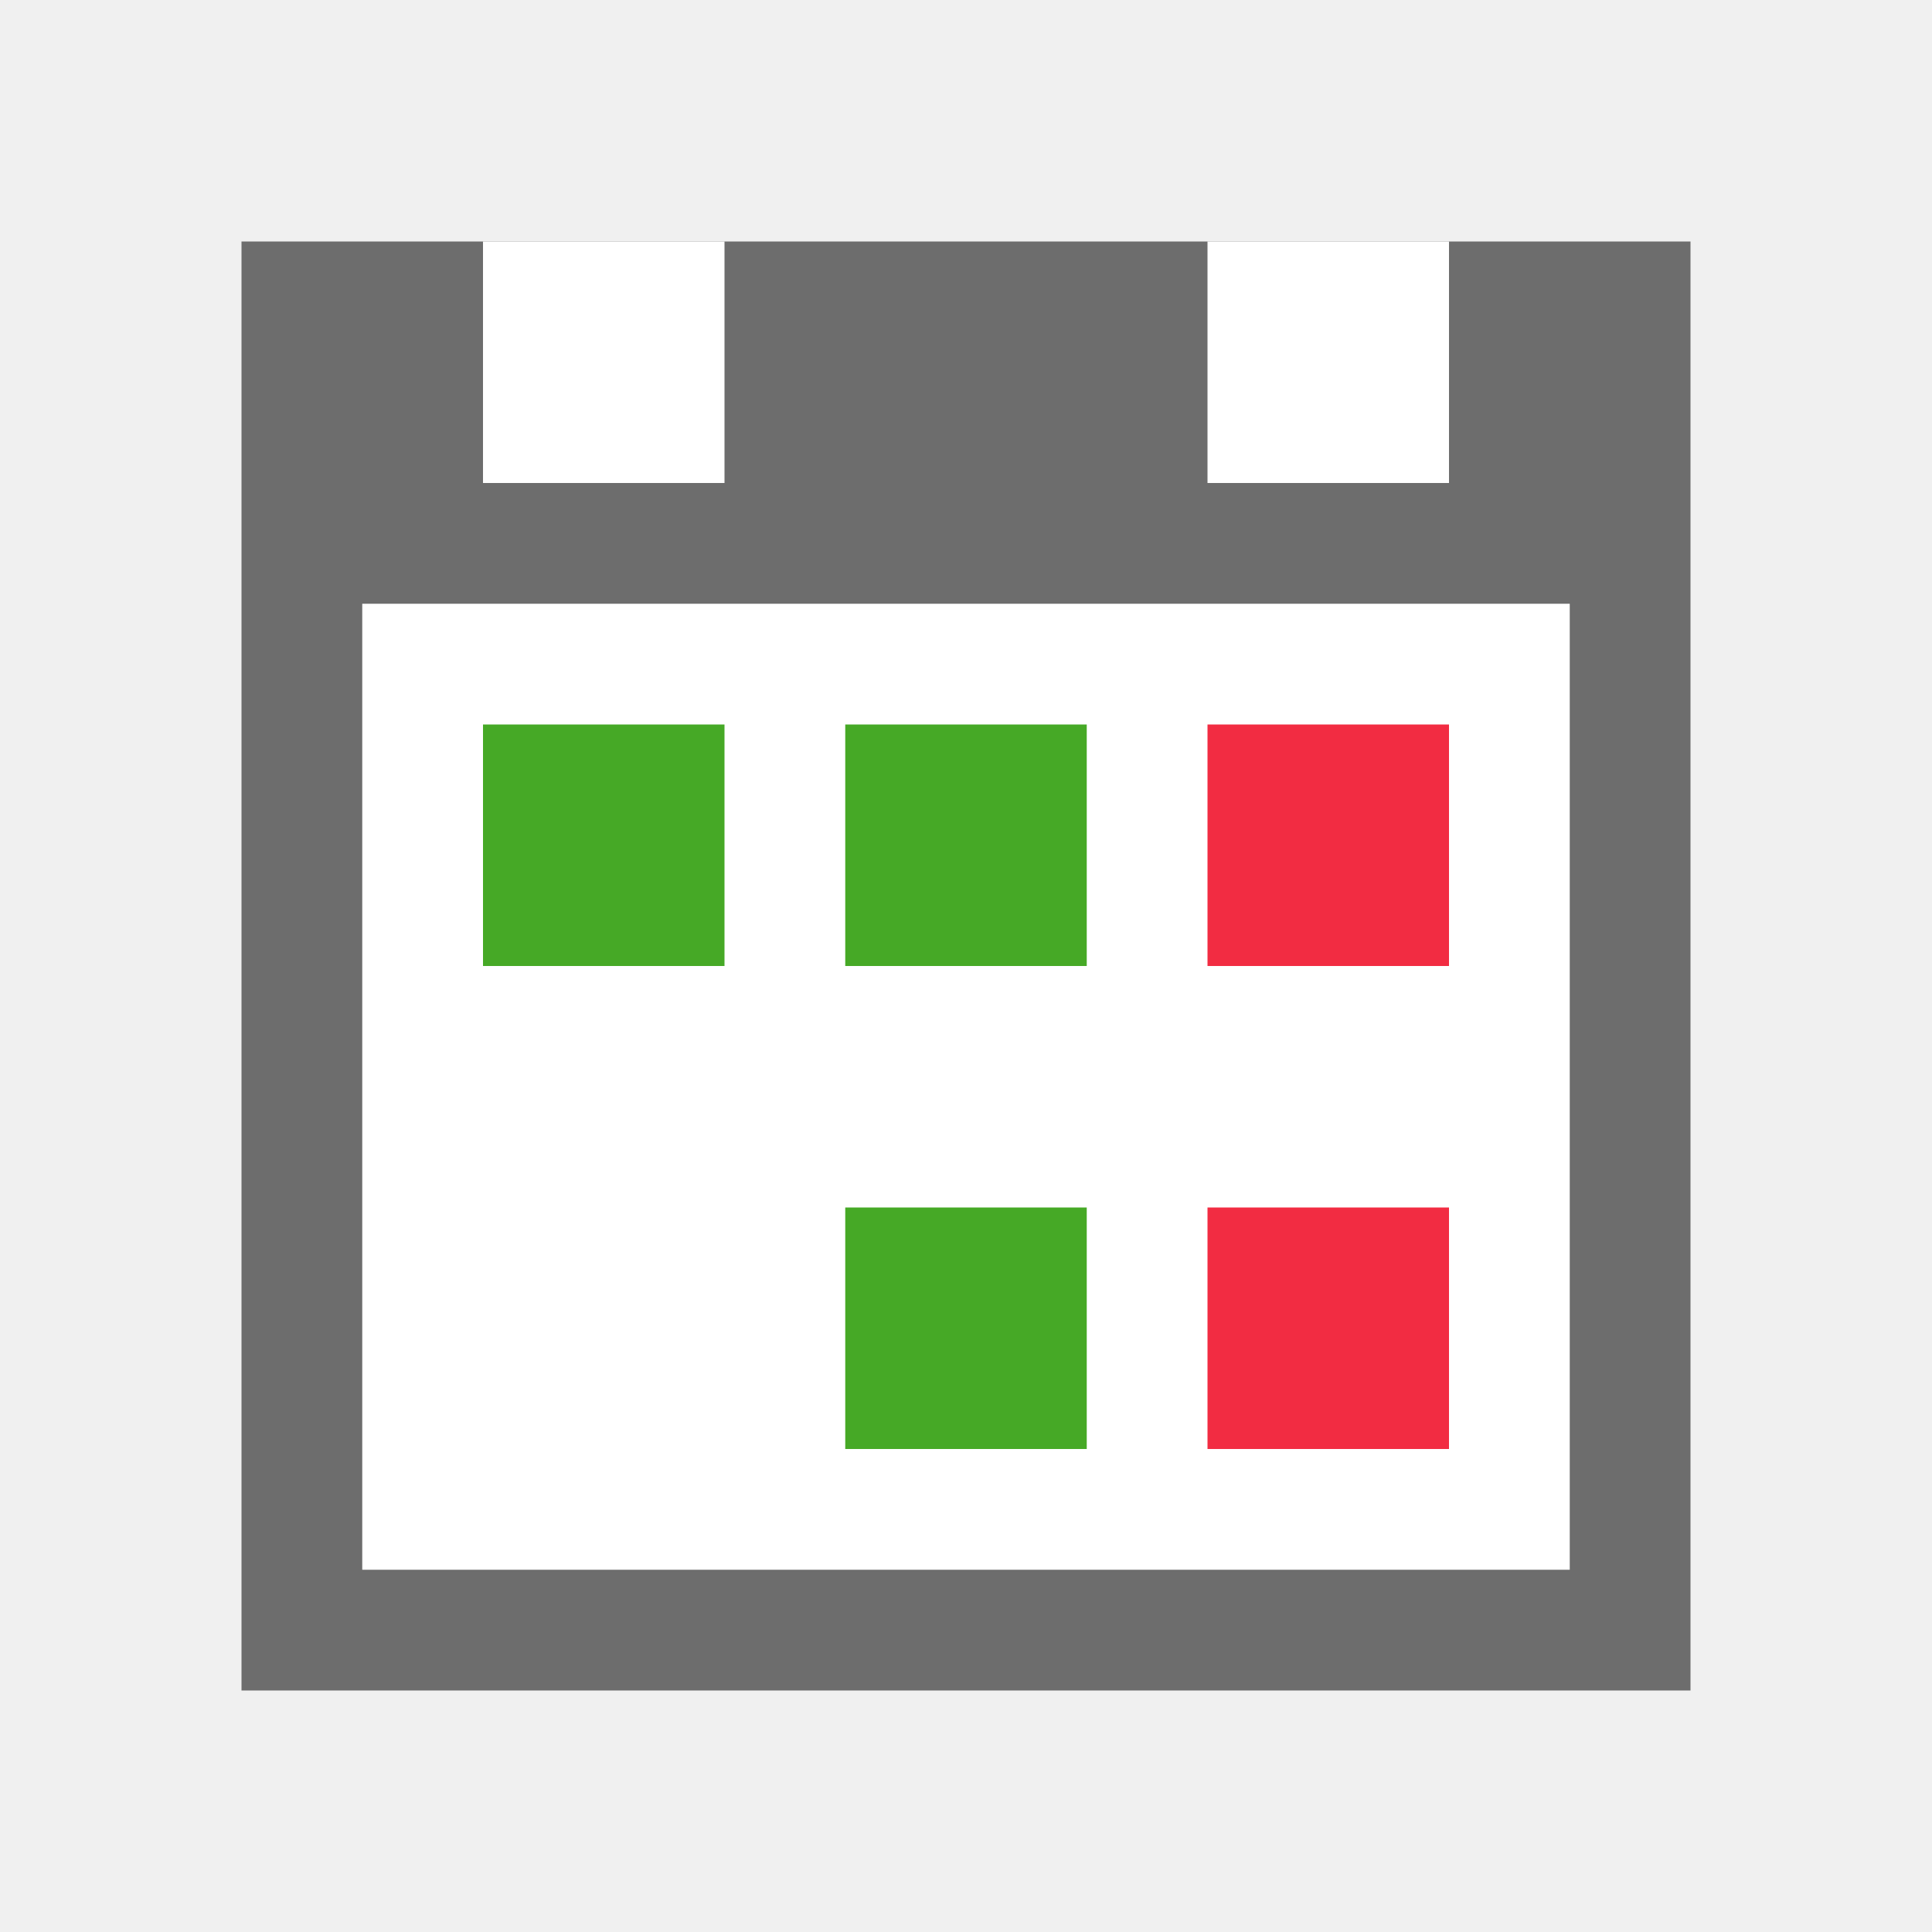
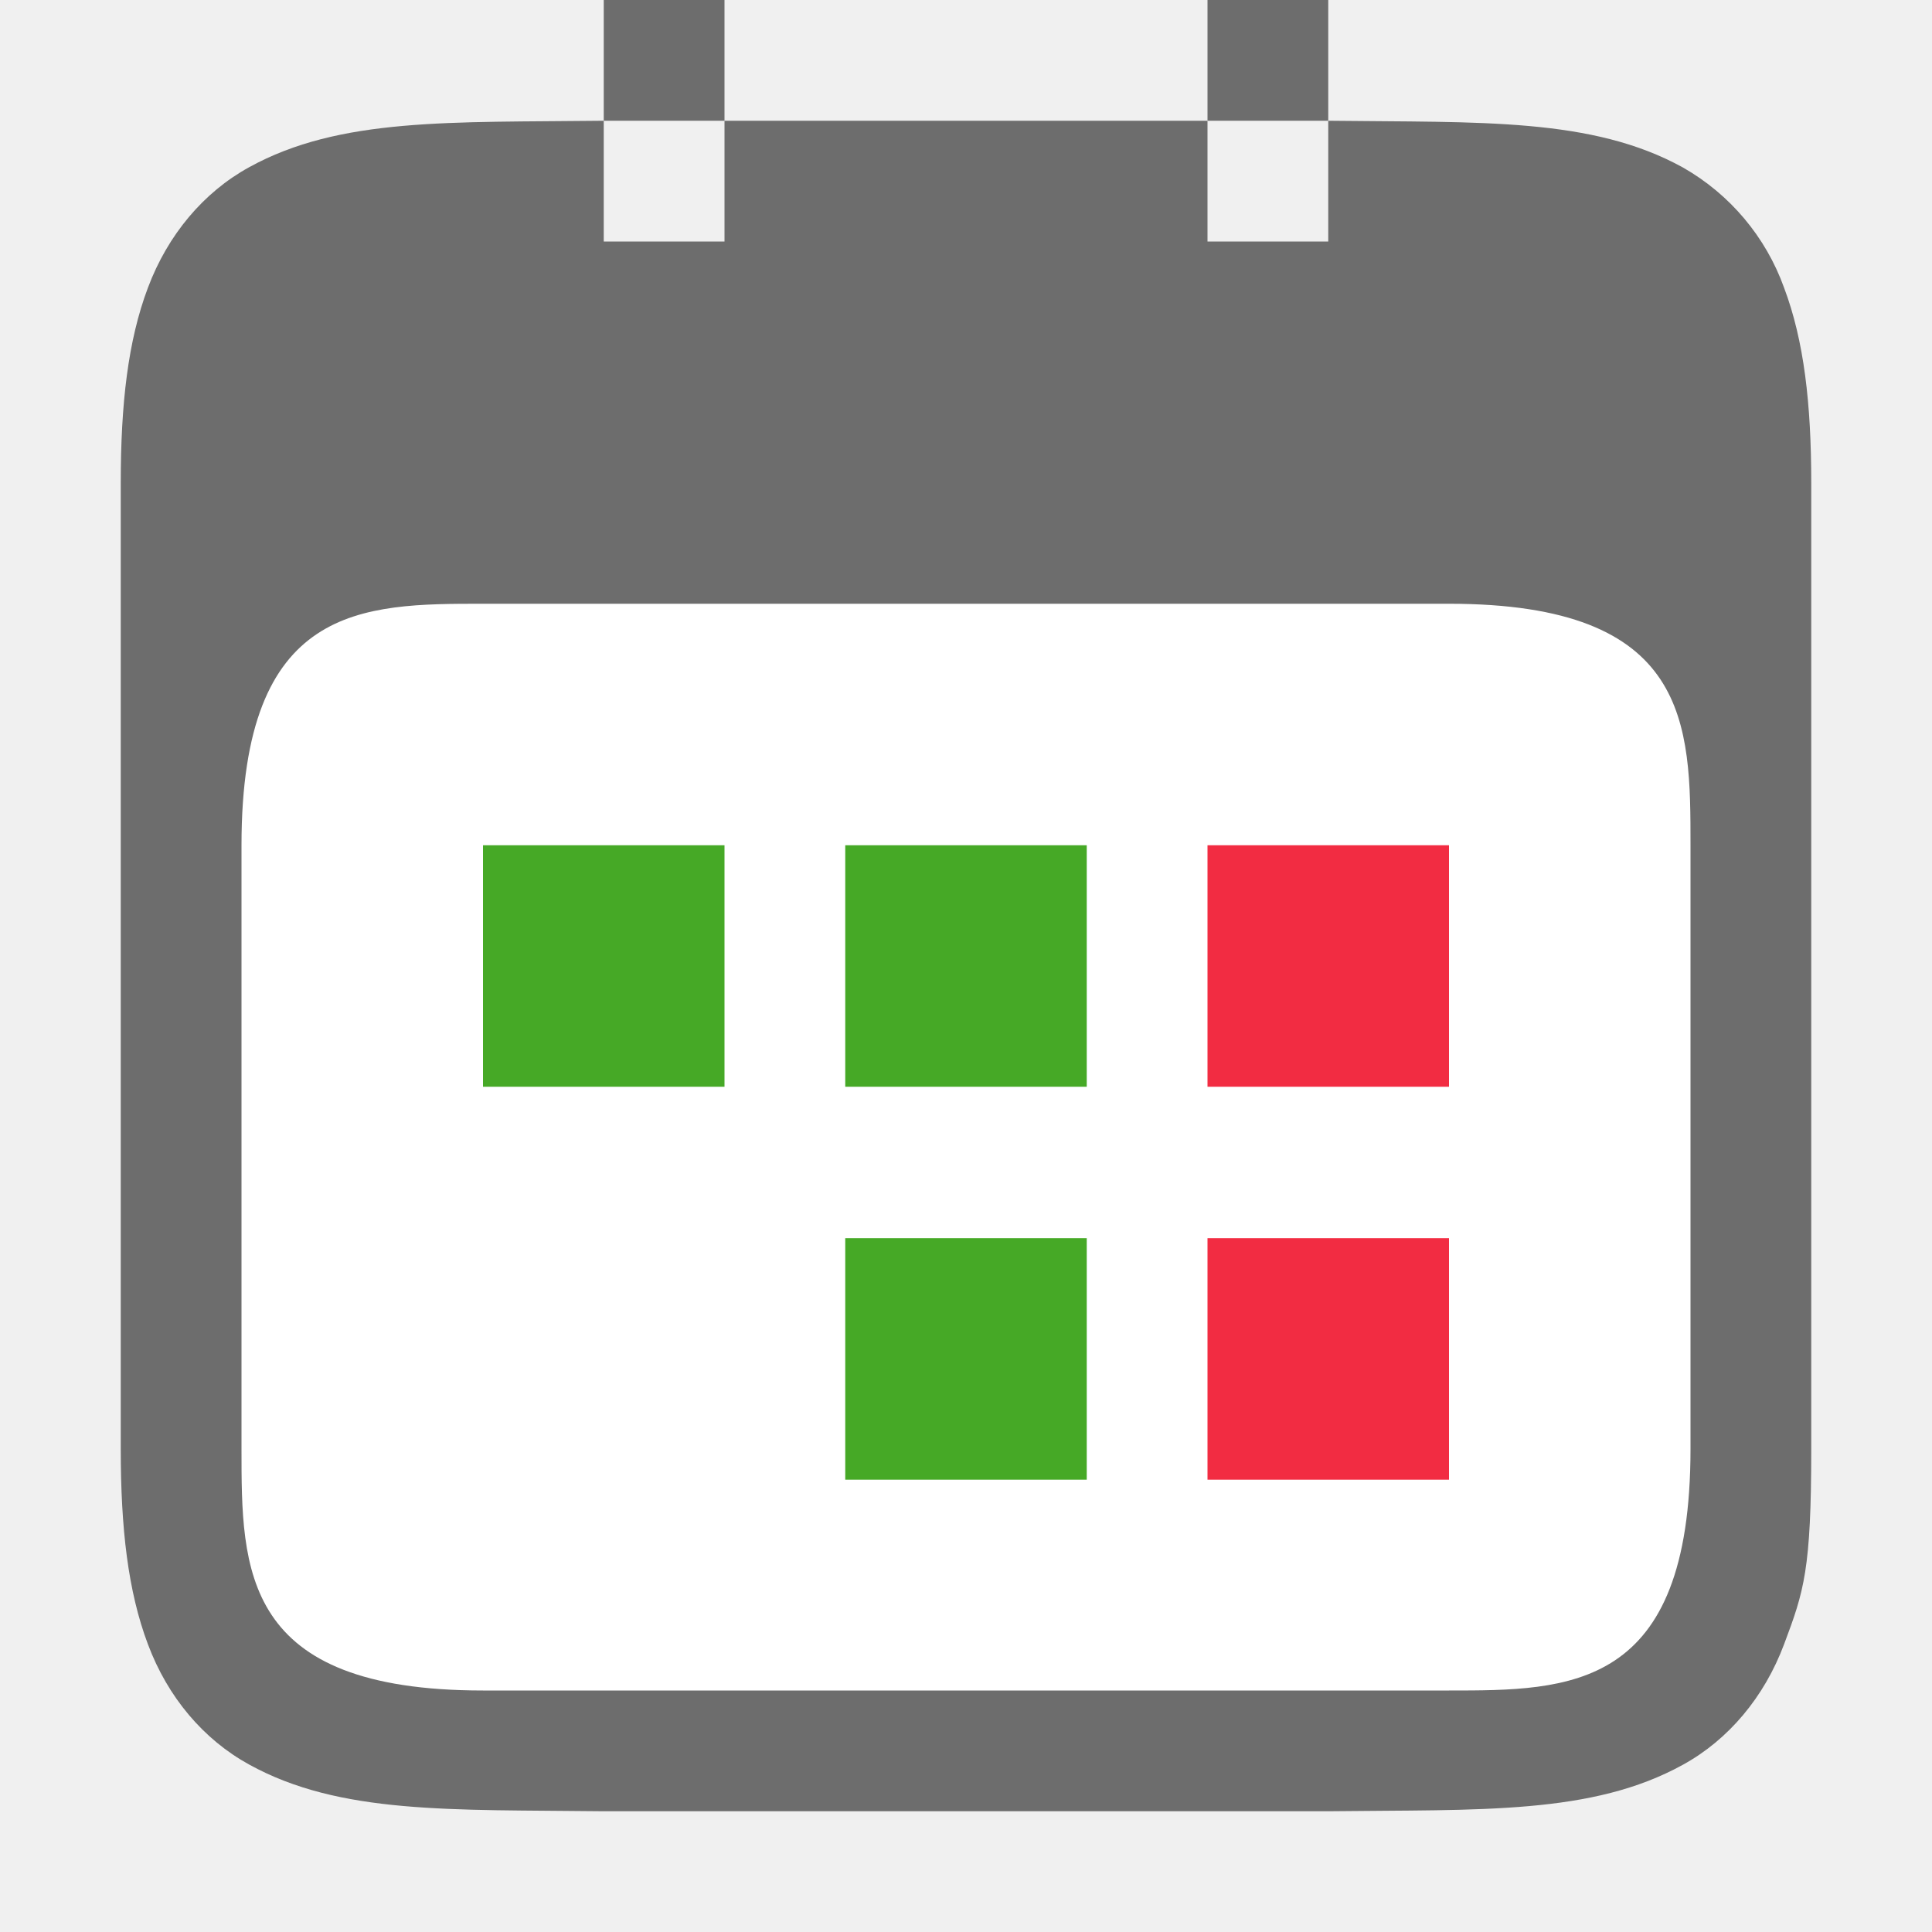
<svg xmlns="http://www.w3.org/2000/svg" viewBox="0 0 16 16">
-   <path d="M2 2h12v12H2z" fill="#6d6d6d" />
-   <path d="M3 5h10v8H3zM4 2h2v2H4zM10 2h2v2h-2z" fill="#fff" />
-   <path fill="#46a926" d="M4 6h2v2H4zM7 6h2v2H7z" />
-   <path fill="#f22c42" d="M10 6h2v2h-2z" />
-   <path fill="#46a926" d="M7 10h2v2H7z" />
-   <path fill="#f22c42" d="M10 10h2v2h-2z" />
+   <path style="line-height:125%;-inkscape-font-specification:Ubuntu;text-align:center" d="M4.994 1c-1.258.015-2.179-.03-2.931.385-.377.207-.674.56-.838.998C1.06 2.82 1 3.343 1 4v8c0 .658.06 1.179.225 1.617.164.439.461.789.838.996.752.415 1.673.372 2.931.387h6.012c1.258-.015 2.179.03 2.931-.385.377-.207.674-.56.838-.998C14.94 13.178 15 13 15 12V4c0-.658-.06-1.179-.225-1.617a1.875 1.875 0 00-.838-.996c-.752-.415-1.673-.372-2.931-.387H11v1h-1V1H6v1H5V1h-.002z" font-weight="400" font-size="15" font-family="Ubuntu" letter-spacing="0" word-spacing="0" text-anchor="middle" fill="#6d6d6d" />
+   <path d="M2 7c0-2 1-2 2-2h8c2 0 2 1 2 2v5c0 2-1 2-2 2H4c-2 0-2-1-2-2z" fill="#fff" fill-rule="evenodd" />
+   <path fill="#6d6d6d" fill-rule="evenodd" d="M5 0h1v1H5zM10 0h1v1h-1z" />
+   <path fill="#46a926" d="M4 7h2v2H4zM7 7h2v2H7z" />
+   <path fill="#f22c42" d="M10 7h2v2h-2z" />
+   <path fill="#46a926" d="M7 10.254h2v2H7z" />
+   <path fill="#f22c42" d="M10 10.254h2v2h-2z" />
</svg>
